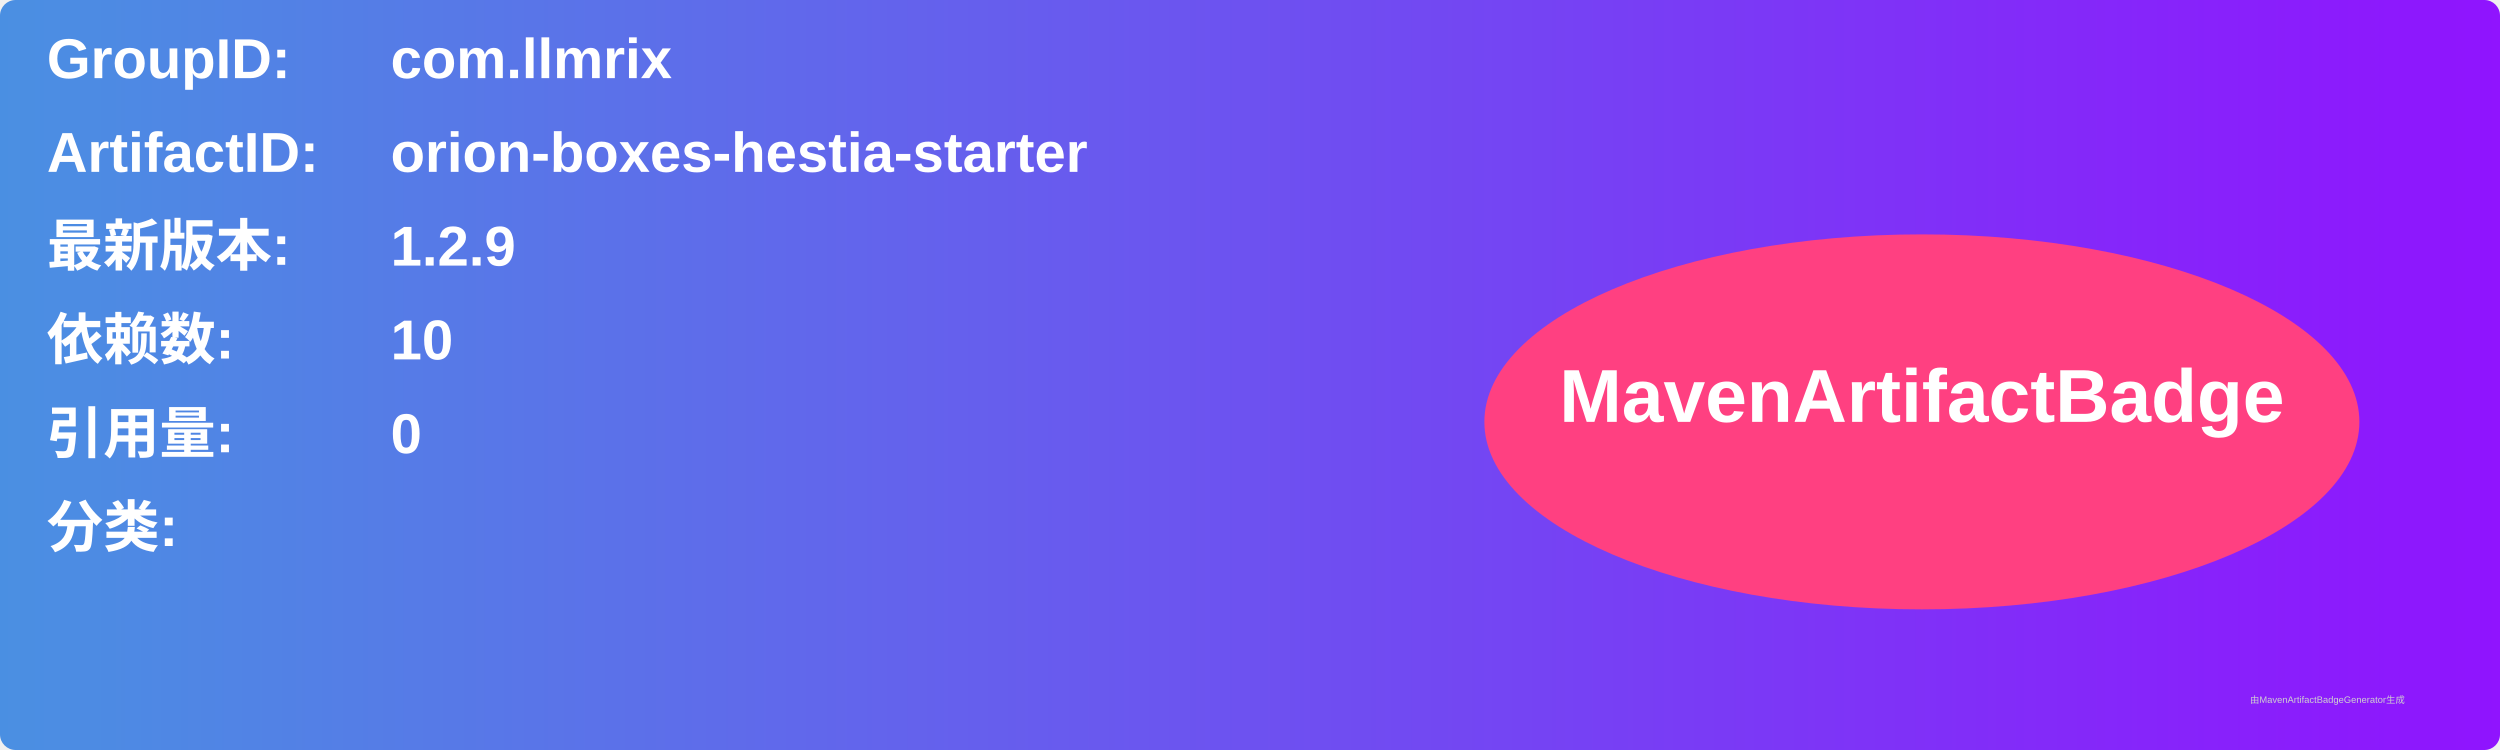
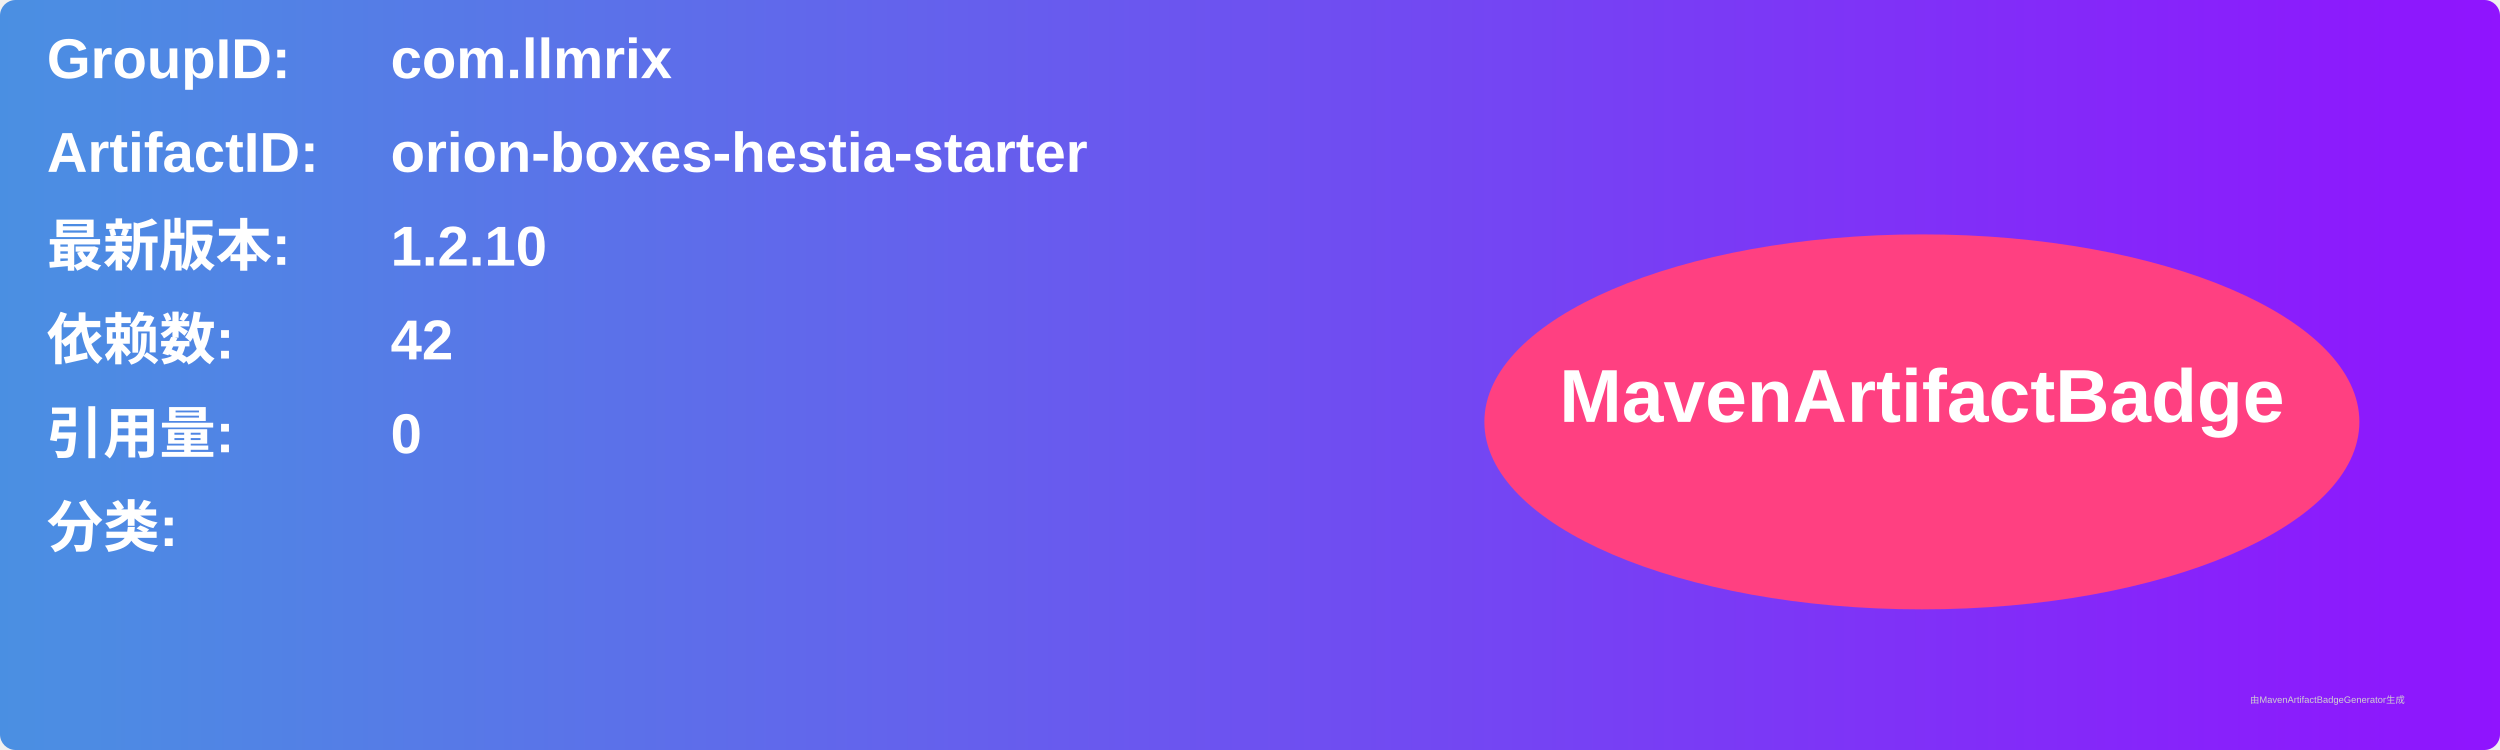
<svg xmlns="http://www.w3.org/2000/svg" width="800" height="240" viewBox="0 0 800 240">
  <linearGradient id="grad" x1="0%" y1="0%" x2="100%" y2="0%">
    <stop offset="0%" stop-color="#4a90e2" />
    <stop offset="100%" stop-color="#9013fe" />
  </linearGradient>
  <rect width="100%" height="100%" rx="5" ry="5" fill="url(#grad)" />
  <g transform="translate(15, 15)">
    <text x="0" y="10" font-family="Arial" font-size="18" fill="white" font-weight="bold" width="260">GroupID:</text>
    <text x="110" y="10" font-family="Arial" font-size="18" fill="white" font-weight="bold" width="460">com.llmrix</text>
    <text x="0" y="40" font-family="Arial" font-size="18" fill="white" font-weight="bold" width="260">ArtifactID:</text>
    <text x="110" y="40" font-family="Arial" font-size="18" fill="white" font-weight="bold" width="460">orion-boxes-hestia-starter</text>
    <text x="0" y="70" font-family="Arial" font-size="18" fill="white" font-weight="bold">最新版本:</text>
    <text x="110" y="70" font-family="Arial" font-size="18" fill="white" font-weight="bold">
-       <tspan font-weight="bold">1.2.9</tspan>
+       <tspan font-weight="bold">1.2.10</tspan>
    </text>
    <text x="0" y="100" font-family="Arial" font-size="18" fill="white" font-weight="bold">依赖数: </text>
    <text x="110" y="100" font-family="Arial" font-size="18" fill="white">
-       <tspan font-weight="bold">10</tspan>
+       <tspan font-weight="bold">42</tspan>
    </text>
    <text x="0" y="130" font-family="Arial" font-size="18" fill="white" font-weight="bold">引用量: </text>
    <text x="110" y="130" font-family="Arial" font-size="18" fill="white">
      <tspan font-weight="bold">0</tspan>
    </text>
    <text x="0" y="160" font-family="Arial" font-size="18" fill="white" font-weight="bold">分类:</text>
    <text x="10" y="190" font-family="Arial" font-size="10" fill="white">
      <tspan font-weight="bold" />
    </text>
    <ellipse cx="600" cy="120" rx="140" ry="60" fill="#ff4081" />
    <text x="600" y="120" text-anchor="middle" font-family="Arial" font-size="24" fill="white" font-weight="bold">MavenArtifactBadge</text>
  </g>
  <text x="720" y="225" font-family="Arial" font-size="3" fill="#d0d0d0">由MavenArtifactBadgeGenerator生成</text>
</svg>
